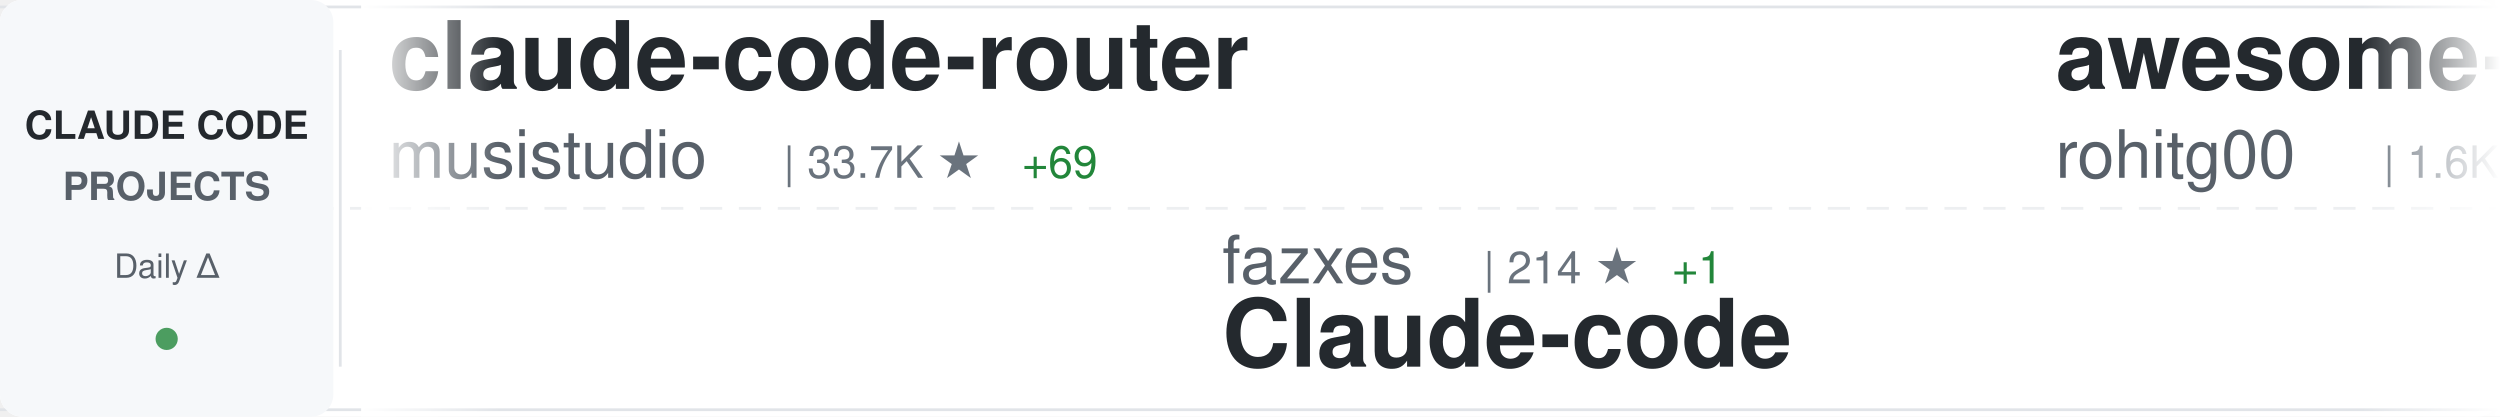
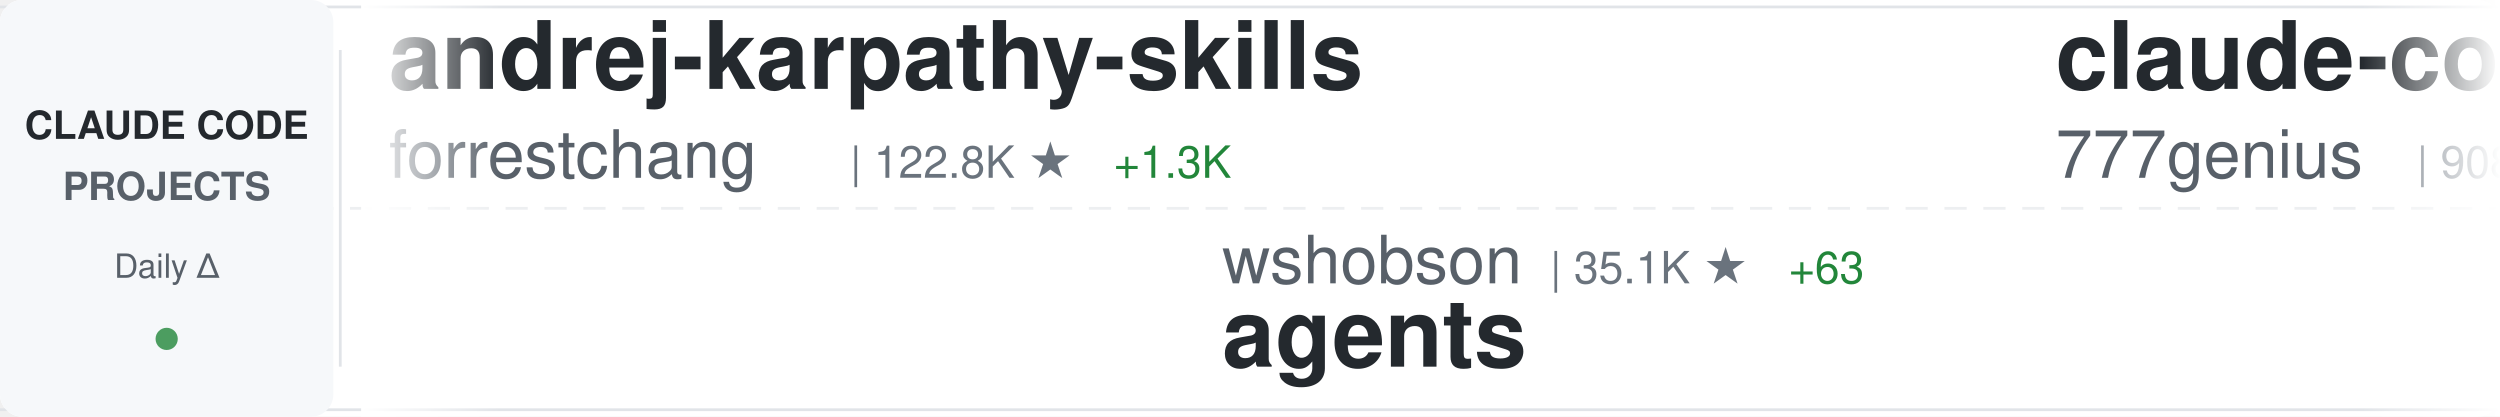
<svg xmlns="http://www.w3.org/2000/svg" width="900" height="150">
  <defs>
    <linearGradient id="awesomeLeftFade" x1="0%" y1="0%" x2="100%" y2="0%">
      <stop offset="0%" style="stop-color:#ffffff;stop-opacity:1" />
      <stop offset="100%" style="stop-color:#ffffff;stop-opacity:0" />
    </linearGradient>
    <linearGradient id="awesomeRightFade" x1="0%" y1="0%" x2="100%" y2="0%">
      <stop offset="0%" style="stop-color:#ffffff;stop-opacity:0" />
      <stop offset="100%" style="stop-color:#ffffff;stop-opacity:1" />
    </linearGradient>
  </defs>
  <rect width="900" height="150" fill="#ffffff" rx="8" />
  <rect x="0" y="2" width="900" height="1" fill="#e1e4e8" />
  <rect x="0" y="147" width="900" height="1" fill="#e1e4e8" />
  <line x1="0" y1="75" x2="900" y2="75" stroke="#e1e4e8" stroke-width="1" stroke-dasharray="8 6" opacity="0.6" />
  <rect x="0" y="0" width="120" height="150" fill="#f6f8fa" rx="8" />
  <text x="60" y="50" font-family="-apple-system, BlinkMacSystemFont, 'Segoe UI', Helvetica, Arial, sans-serif" font-size="14" font-weight="600" fill="#24292e" text-anchor="middle">CLAUDE CODE</text>
  <text x="60" y="72" font-family="-apple-system, BlinkMacSystemFont, 'Segoe UI', Helvetica, Arial, sans-serif" font-size="14" font-weight="600" fill="#586069" text-anchor="middle">PROJECTS</text>
  <text x="60" y="100" font-family="-apple-system, BlinkMacSystemFont, 'Segoe UI', Helvetica, Arial, sans-serif" font-size="12" font-weight="500" fill="#586069" text-anchor="middle">Daily Δ</text>
  <circle cx="60" cy="122" r="4" fill="#22863a" opacity="0.8" />
  <rect x="122" y="18" width="1" height="114" fill="#e1e4e8" />
  <clipPath id="awesomeTickerClip">
    <rect x="130" y="0" width="770" height="150" />
  </clipPath>
  <g clip-path="url(#awesomeTickerClip)">
    <g id="awesomeTickerItems">
      <animateTransform attributeName="transform" attributeType="XML" type="translate" from="0 0" to="-3000 0" dur="54s" repeatCount="indefinite" />
      <g transform="translate(0, 0)">
-         <text x="140" y="32" font-family="-apple-system, BlinkMacSystemFont, 'Segoe UI', Helvetica, Arial, sans-serif" font-size="34" font-weight="600" fill="#24292e">claude-code-router</text>
-         <text x="140" y="64" font-family="-apple-system, BlinkMacSystemFont, 'Segoe UI', Helvetica, Arial, sans-serif" font-size="24" font-weight="400" fill="#586069">musistudio</text>
-         <text x="282" y="64" font-family="-apple-system, BlinkMacSystemFont, 'Segoe UI', Helvetica, Arial, sans-serif" font-size="16" font-weight="500" fill="#6a737d">| 33.7K ★</text>
-         <text x="368" y="64" font-family="-apple-system, BlinkMacSystemFont, 'Segoe UI', Helvetica, Arial, sans-serif" font-size="16" font-weight="500" fill="#22863a"> +69</text>
+         <text x="140" y="32" font-family="-apple-system, BlinkMacSystemFont, 'Segoe UI', Helvetica, Arial, sans-serif" font-size="34" font-weight="600" fill="#24292e">andrej-karpathy-skills</text>
+         <text x="140" y="64" font-family="-apple-system, BlinkMacSystemFont, 'Segoe UI', Helvetica, Arial, sans-serif" font-size="24" font-weight="400" fill="#586069">forrestchang</text>
+         <text x="306" y="64" font-family="-apple-system, BlinkMacSystemFont, 'Segoe UI', Helvetica, Arial, sans-serif" font-size="16" font-weight="500" fill="#6a737d">| 122.8K ★</text>
+         <text x="401" y="64" font-family="-apple-system, BlinkMacSystemFont, 'Segoe UI', Helvetica, Arial, sans-serif" font-size="16" font-weight="500" fill="#22863a"> +1.3K</text>
      </g>
      <g transform="translate(300, 0)">
+         <text x="140" y="102" font-family="-apple-system, BlinkMacSystemFont, 'Segoe UI', Helvetica, Arial, sans-serif" font-size="24" font-weight="400" fill="#586069">wshobson</text>
+         <text x="258" y="102" font-family="-apple-system, BlinkMacSystemFont, 'Segoe UI', Helvetica, Arial, sans-serif" font-size="16" font-weight="500" fill="#6a737d">| 35.1K ★</text>
+         <text x="344" y="102" font-family="-apple-system, BlinkMacSystemFont, 'Segoe UI', Helvetica, Arial, sans-serif" font-size="16" font-weight="500" fill="#22863a"> +63</text>
+         <text x="140" y="132" font-family="-apple-system, BlinkMacSystemFont, 'Segoe UI', Helvetica, Arial, sans-serif" font-size="34" font-weight="600" fill="#24292e">agents</text>
+       </g>
+       <g transform="translate(600, 0)">
+         <text x="140" y="32" font-family="-apple-system, BlinkMacSystemFont, 'Segoe UI', Helvetica, Arial, sans-serif" font-size="34" font-weight="600" fill="#24292e">claude-code-source-code</text>
+         <text x="140" y="64" font-family="-apple-system, BlinkMacSystemFont, 'Segoe UI', Helvetica, Arial, sans-serif" font-size="24" font-weight="400" fill="#586069">777genius</text>
+         <text x="270" y="64" font-family="-apple-system, BlinkMacSystemFont, 'Segoe UI', Helvetica, Arial, sans-serif" font-size="16" font-weight="500" fill="#6a737d">| 908 ★</text>
+         <text x="338" y="64" font-family="-apple-system, BlinkMacSystemFont, 'Segoe UI', Helvetica, Arial, sans-serif" font-size="16" font-weight="500" fill="#22863a"> +1</text>
+       </g>
+       <g transform="translate(900, 0)">
+         <text x="140" y="102" font-family="-apple-system, BlinkMacSystemFont, 'Segoe UI', Helvetica, Arial, sans-serif" font-size="24" font-weight="400" fill="#586069">ykdojo</text>
+         <text x="234" y="102" font-family="-apple-system, BlinkMacSystemFont, 'Segoe UI', Helvetica, Arial, sans-serif" font-size="16" font-weight="500" fill="#6a737d">| 8.2K ★</text>
+         <text x="311" y="102" font-family="-apple-system, BlinkMacSystemFont, 'Segoe UI', Helvetica, Arial, sans-serif" font-size="16" font-weight="500" fill="#22863a"> +16</text>
+         <text x="140" y="132" font-family="-apple-system, BlinkMacSystemFont, 'Segoe UI', Helvetica, Arial, sans-serif" font-size="34" font-weight="600" fill="#24292e">claude-code-tips</text>
+       </g>
+       <g transform="translate(1200, 0)">
+         <text x="140" y="32" font-family="-apple-system, BlinkMacSystemFont, 'Segoe UI', Helvetica, Arial, sans-serif" font-size="34" font-weight="600" fill="#24292e">free-claude-code</text>
+         <text x="140" y="64" font-family="-apple-system, BlinkMacSystemFont, 'Segoe UI', Helvetica, Arial, sans-serif" font-size="24" font-weight="400" fill="#586069">Alishahryar1</text>
+         <text x="306" y="64" font-family="-apple-system, BlinkMacSystemFont, 'Segoe UI', Helvetica, Arial, sans-serif" font-size="16" font-weight="500" fill="#6a737d">| 23.4K ★</text>
+         <text x="392" y="64" font-family="-apple-system, BlinkMacSystemFont, 'Segoe UI', Helvetica, Arial, sans-serif" font-size="16" font-weight="500" fill="#22863a"> +346</text>
+       </g>
+       <g transform="translate(1500, 0)">
+         <text x="140" y="102" font-family="-apple-system, BlinkMacSystemFont, 'Segoe UI', Helvetica, Arial, sans-serif" font-size="24" font-weight="400" fill="#586069">huangserva</text>
+         <text x="282" y="102" font-family="-apple-system, BlinkMacSystemFont, 'Segoe UI', Helvetica, Arial, sans-serif" font-size="16" font-weight="500" fill="#6a737d">| 577 ★</text>
+         <text x="140" y="132" font-family="-apple-system, BlinkMacSystemFont, 'Segoe UI', Helvetica, Arial, sans-serif" font-size="34" font-weight="600" fill="#24292e">claude-code-cli</text>
+       </g>
+       <g transform="translate(1800, 0)">
+         <text x="140" y="32" font-family="-apple-system, BlinkMacSystemFont, 'Segoe UI', Helvetica, Arial, sans-serif" font-size="34" font-weight="600" fill="#24292e">claude-code-webui</text>
+         <text x="140" y="64" font-family="-apple-system, BlinkMacSystemFont, 'Segoe UI', Helvetica, Arial, sans-serif" font-size="24" font-weight="400" fill="#586069">sugyan</text>
+         <text x="234" y="64" font-family="-apple-system, BlinkMacSystemFont, 'Segoe UI', Helvetica, Arial, sans-serif" font-size="16" font-weight="500" fill="#6a737d">| 1.1K ★</text>
+         <text x="311" y="64" font-family="-apple-system, BlinkMacSystemFont, 'Segoe UI', Helvetica, Arial, sans-serif" font-size="16" font-weight="500" fill="#22863a"> +1</text>
+       </g>
+       <g transform="translate(2100, 0)">
        <text x="140" y="102" font-family="-apple-system, BlinkMacSystemFont, 'Segoe UI', Helvetica, Arial, sans-serif" font-size="24" font-weight="400" fill="#586069">fazxes</text>
        <text x="234" y="102" font-family="-apple-system, BlinkMacSystemFont, 'Segoe UI', Helvetica, Arial, sans-serif" font-size="16" font-weight="500" fill="#6a737d">| 214 ★</text>
        <text x="302" y="102" font-family="-apple-system, BlinkMacSystemFont, 'Segoe UI', Helvetica, Arial, sans-serif" font-size="16" font-weight="500" fill="#22863a"> +1</text>
        <text x="140" y="132" font-family="-apple-system, BlinkMacSystemFont, 'Segoe UI', Helvetica, Arial, sans-serif" font-size="34" font-weight="600" fill="#24292e">Claude-code</text>
      </g>
-       <g transform="translate(600, 0)">
-         <text x="140" y="32" font-family="-apple-system, BlinkMacSystemFont, 'Segoe UI', Helvetica, Arial, sans-serif" font-size="34" font-weight="600" fill="#24292e">awesome-claude-code-tool...</text>
-         <text x="140" y="64" font-family="-apple-system, BlinkMacSystemFont, 'Segoe UI', Helvetica, Arial, sans-serif" font-size="24" font-weight="400" fill="#586069">rohitg00</text>
-         <text x="258" y="64" font-family="-apple-system, BlinkMacSystemFont, 'Segoe UI', Helvetica, Arial, sans-serif" font-size="16" font-weight="500" fill="#6a737d">| 1.6K ★</text>
-         <text x="335" y="64" font-family="-apple-system, BlinkMacSystemFont, 'Segoe UI', Helvetica, Arial, sans-serif" font-size="16" font-weight="500" fill="#22863a"> +14</text>
-       </g>
-       <g transform="translate(900, 0)">
-         <text x="140" y="102" font-family="-apple-system, BlinkMacSystemFont, 'Segoe UI', Helvetica, Arial, sans-serif" font-size="24" font-weight="400" fill="#586069">LING71671</text>
-         <text x="270" y="102" font-family="-apple-system, BlinkMacSystemFont, 'Segoe UI', Helvetica, Arial, sans-serif" font-size="16" font-weight="500" fill="#6a737d">| 819 ★</text>
-         <text x="338" y="102" font-family="-apple-system, BlinkMacSystemFont, 'Segoe UI', Helvetica, Arial, sans-serif" font-size="16" font-weight="500" fill="#22863a"> +6</text>
-         <text x="140" y="132" font-family="-apple-system, BlinkMacSystemFont, 'Segoe UI', Helvetica, Arial, sans-serif" font-size="34" font-weight="600" fill="#24292e">Open-ClaudeCode</text>
-       </g>
-       <g transform="translate(1200, 0)">
-         <text x="140" y="32" font-family="-apple-system, BlinkMacSystemFont, 'Segoe UI', Helvetica, Arial, sans-serif" font-size="34" font-weight="600" fill="#24292e">claude-code-system-promp...</text>
-         <text x="140" y="64" font-family="-apple-system, BlinkMacSystemFont, 'Segoe UI', Helvetica, Arial, sans-serif" font-size="24" font-weight="400" fill="#586069">Piebald-AI</text>
-         <text x="282" y="64" font-family="-apple-system, BlinkMacSystemFont, 'Segoe UI', Helvetica, Arial, sans-serif" font-size="16" font-weight="500" fill="#6a737d">| 10.1K ★</text>
-         <text x="368" y="64" font-family="-apple-system, BlinkMacSystemFont, 'Segoe UI', Helvetica, Arial, sans-serif" font-size="16" font-weight="500" fill="#22863a"> +25</text>
-       </g>
-       <g transform="translate(1500, 0)">
-         <text x="140" y="102" font-family="-apple-system, BlinkMacSystemFont, 'Segoe UI', Helvetica, Arial, sans-serif" font-size="24" font-weight="400" fill="#586069">eyaltoledano</text>
-         <text x="306" y="102" font-family="-apple-system, BlinkMacSystemFont, 'Segoe UI', Helvetica, Arial, sans-serif" font-size="16" font-weight="500" fill="#6a737d">| 27.1K ★</text>
-         <text x="392" y="102" font-family="-apple-system, BlinkMacSystemFont, 'Segoe UI', Helvetica, Arial, sans-serif" font-size="16" font-weight="500" fill="#22863a"> +21</text>
-         <text x="140" y="132" font-family="-apple-system, BlinkMacSystemFont, 'Segoe UI', Helvetica, Arial, sans-serif" font-size="34" font-weight="600" fill="#24292e">claude-task-master</text>
-       </g>
-       <g transform="translate(1800, 0)">
-         <text x="140" y="32" font-family="-apple-system, BlinkMacSystemFont, 'Segoe UI', Helvetica, Arial, sans-serif" font-size="34" font-weight="600" fill="#24292e">Claude-Code-Game-Studios</text>
-         <text x="140" y="64" font-family="-apple-system, BlinkMacSystemFont, 'Segoe UI', Helvetica, Arial, sans-serif" font-size="24" font-weight="400" fill="#586069">Donchitos</text>
-         <text x="270" y="64" font-family="-apple-system, BlinkMacSystemFont, 'Segoe UI', Helvetica, Arial, sans-serif" font-size="16" font-weight="500" fill="#6a737d">| 17.9K ★</text>
-         <text x="356" y="64" font-family="-apple-system, BlinkMacSystemFont, 'Segoe UI', Helvetica, Arial, sans-serif" font-size="16" font-weight="500" fill="#22863a"> +114</text>
-       </g>
-       <g transform="translate(2100, 0)">
-         <text x="140" y="102" font-family="-apple-system, BlinkMacSystemFont, 'Segoe UI', Helvetica, Arial, sans-serif" font-size="24" font-weight="400" fill="#586069">RichardAtCT</text>
-         <text x="294" y="102" font-family="-apple-system, BlinkMacSystemFont, 'Segoe UI', Helvetica, Arial, sans-serif" font-size="16" font-weight="500" fill="#6a737d">| 2.6K ★</text>
-         <text x="371" y="102" font-family="-apple-system, BlinkMacSystemFont, 'Segoe UI', Helvetica, Arial, sans-serif" font-size="16" font-weight="500" fill="#22863a"> +15</text>
-         <text x="140" y="132" font-family="-apple-system, BlinkMacSystemFont, 'Segoe UI', Helvetica, Arial, sans-serif" font-size="34" font-weight="600" fill="#24292e">claude-code-telegram</text>
-       </g>
      <g transform="translate(2400, 0)">
-         <text x="140" y="32" font-family="-apple-system, BlinkMacSystemFont, 'Segoe UI', Helvetica, Arial, sans-serif" font-size="34" font-weight="600" fill="#24292e">claude-code-cli</text>
-         <text x="140" y="64" font-family="-apple-system, BlinkMacSystemFont, 'Segoe UI', Helvetica, Arial, sans-serif" font-size="24" font-weight="400" fill="#586069">huangserva</text>
-         <text x="282" y="64" font-family="-apple-system, BlinkMacSystemFont, 'Segoe UI', Helvetica, Arial, sans-serif" font-size="16" font-weight="500" fill="#6a737d">| 577 ★</text>
-       </g>
-       <g transform="translate(2700, 0)">
-         <text x="140" y="102" font-family="-apple-system, BlinkMacSystemFont, 'Segoe UI', Helvetica, Arial, sans-serif" font-size="24" font-weight="400" fill="#586069">lintsinghua</text>
-         <text x="294" y="102" font-family="-apple-system, BlinkMacSystemFont, 'Segoe UI', Helvetica, Arial, sans-serif" font-size="16" font-weight="500" fill="#6a737d">| 3.2K ★</text>
-         <text x="371" y="102" font-family="-apple-system, BlinkMacSystemFont, 'Segoe UI', Helvetica, Arial, sans-serif" font-size="16" font-weight="500" fill="#22863a"> +9</text>
-         <text x="140" y="132" font-family="-apple-system, BlinkMacSystemFont, 'Segoe UI', Helvetica, Arial, sans-serif" font-size="34" font-weight="600" fill="#24292e">claude-code-book</text>
-       </g>
-       <g transform="translate(3000, 0)">
        <text x="140" y="32" font-family="-apple-system, BlinkMacSystemFont, 'Segoe UI', Helvetica, Arial, sans-serif" font-size="34" font-weight="600" fill="#24292e">claude-code-router</text>
        <text x="140" y="64" font-family="-apple-system, BlinkMacSystemFont, 'Segoe UI', Helvetica, Arial, sans-serif" font-size="24" font-weight="400" fill="#586069">musistudio</text>
        <text x="282" y="64" font-family="-apple-system, BlinkMacSystemFont, 'Segoe UI', Helvetica, Arial, sans-serif" font-size="16" font-weight="500" fill="#6a737d">| 33.7K ★</text>
-         <text x="368" y="64" font-family="-apple-system, BlinkMacSystemFont, 'Segoe UI', Helvetica, Arial, sans-serif" font-size="16" font-weight="500" fill="#22863a"> +69</text>
+         <text x="368" y="64" font-family="-apple-system, BlinkMacSystemFont, 'Segoe UI', Helvetica, Arial, sans-serif" font-size="16" font-weight="500" fill="#22863a"> +56</text>
+       </g>
+       <g transform="translate(2700, 0)">
+         <text x="140" y="102" font-family="-apple-system, BlinkMacSystemFont, 'Segoe UI', Helvetica, Arial, sans-serif" font-size="24" font-weight="400" fill="#586069">zebbern</text>
+         <text x="246" y="102" font-family="-apple-system, BlinkMacSystemFont, 'Segoe UI', Helvetica, Arial, sans-serif" font-size="16" font-weight="500" fill="#6a737d">| 4.1K ★</text>
+         <text x="323" y="102" font-family="-apple-system, BlinkMacSystemFont, 'Segoe UI', Helvetica, Arial, sans-serif" font-size="16" font-weight="500" fill="#22863a"> +3</text>
+         <text x="140" y="132" font-family="-apple-system, BlinkMacSystemFont, 'Segoe UI', Helvetica, Arial, sans-serif" font-size="34" font-weight="600" fill="#24292e">claude-code-guide</text>
+       </g>
+       <g transform="translate(3000, 0)">
+         <text x="140" y="32" font-family="-apple-system, BlinkMacSystemFont, 'Segoe UI', Helvetica, Arial, sans-serif" font-size="34" font-weight="600" fill="#24292e">andrej-karpathy-skills</text>
+         <text x="140" y="64" font-family="-apple-system, BlinkMacSystemFont, 'Segoe UI', Helvetica, Arial, sans-serif" font-size="24" font-weight="400" fill="#586069">forrestchang</text>
+         <text x="306" y="64" font-family="-apple-system, BlinkMacSystemFont, 'Segoe UI', Helvetica, Arial, sans-serif" font-size="16" font-weight="500" fill="#6a737d">| 122.8K ★</text>
+         <text x="401" y="64" font-family="-apple-system, BlinkMacSystemFont, 'Segoe UI', Helvetica, Arial, sans-serif" font-size="16" font-weight="500" fill="#22863a"> +1.3K</text>
      </g>
      <g transform="translate(3300, 0)">
-         <text x="140" y="102" font-family="-apple-system, BlinkMacSystemFont, 'Segoe UI', Helvetica, Arial, sans-serif" font-size="24" font-weight="400" fill="#586069">fazxes</text>
-         <text x="234" y="102" font-family="-apple-system, BlinkMacSystemFont, 'Segoe UI', Helvetica, Arial, sans-serif" font-size="16" font-weight="500" fill="#6a737d">| 214 ★</text>
-         <text x="302" y="102" font-family="-apple-system, BlinkMacSystemFont, 'Segoe UI', Helvetica, Arial, sans-serif" font-size="16" font-weight="500" fill="#22863a"> +1</text>
-         <text x="140" y="132" font-family="-apple-system, BlinkMacSystemFont, 'Segoe UI', Helvetica, Arial, sans-serif" font-size="34" font-weight="600" fill="#24292e">Claude-code</text>
+         <text x="140" y="102" font-family="-apple-system, BlinkMacSystemFont, 'Segoe UI', Helvetica, Arial, sans-serif" font-size="24" font-weight="400" fill="#586069">wshobson</text>
+         <text x="258" y="102" font-family="-apple-system, BlinkMacSystemFont, 'Segoe UI', Helvetica, Arial, sans-serif" font-size="16" font-weight="500" fill="#6a737d">| 35.1K ★</text>
+         <text x="344" y="102" font-family="-apple-system, BlinkMacSystemFont, 'Segoe UI', Helvetica, Arial, sans-serif" font-size="16" font-weight="500" fill="#22863a"> +63</text>
+         <text x="140" y="132" font-family="-apple-system, BlinkMacSystemFont, 'Segoe UI', Helvetica, Arial, sans-serif" font-size="34" font-weight="600" fill="#24292e">agents</text>
      </g>
      <g transform="translate(3600, 0)">
-         <text x="140" y="32" font-family="-apple-system, BlinkMacSystemFont, 'Segoe UI', Helvetica, Arial, sans-serif" font-size="34" font-weight="600" fill="#24292e">awesome-claude-code-tool...</text>
-         <text x="140" y="64" font-family="-apple-system, BlinkMacSystemFont, 'Segoe UI', Helvetica, Arial, sans-serif" font-size="24" font-weight="400" fill="#586069">rohitg00</text>
-         <text x="258" y="64" font-family="-apple-system, BlinkMacSystemFont, 'Segoe UI', Helvetica, Arial, sans-serif" font-size="16" font-weight="500" fill="#6a737d">| 1.6K ★</text>
-         <text x="335" y="64" font-family="-apple-system, BlinkMacSystemFont, 'Segoe UI', Helvetica, Arial, sans-serif" font-size="16" font-weight="500" fill="#22863a"> +14</text>
+         <text x="140" y="32" font-family="-apple-system, BlinkMacSystemFont, 'Segoe UI', Helvetica, Arial, sans-serif" font-size="34" font-weight="600" fill="#24292e">claude-code-source-code</text>
+         <text x="140" y="64" font-family="-apple-system, BlinkMacSystemFont, 'Segoe UI', Helvetica, Arial, sans-serif" font-size="24" font-weight="400" fill="#586069">777genius</text>
+         <text x="270" y="64" font-family="-apple-system, BlinkMacSystemFont, 'Segoe UI', Helvetica, Arial, sans-serif" font-size="16" font-weight="500" fill="#6a737d">| 908 ★</text>
+         <text x="338" y="64" font-family="-apple-system, BlinkMacSystemFont, 'Segoe UI', Helvetica, Arial, sans-serif" font-size="16" font-weight="500" fill="#22863a"> +1</text>
      </g>
      <g transform="translate(3900, 0)">
-         <text x="140" y="102" font-family="-apple-system, BlinkMacSystemFont, 'Segoe UI', Helvetica, Arial, sans-serif" font-size="24" font-weight="400" fill="#586069">LING71671</text>
-         <text x="270" y="102" font-family="-apple-system, BlinkMacSystemFont, 'Segoe UI', Helvetica, Arial, sans-serif" font-size="16" font-weight="500" fill="#6a737d">| 819 ★</text>
-         <text x="338" y="102" font-family="-apple-system, BlinkMacSystemFont, 'Segoe UI', Helvetica, Arial, sans-serif" font-size="16" font-weight="500" fill="#22863a"> +6</text>
-         <text x="140" y="132" font-family="-apple-system, BlinkMacSystemFont, 'Segoe UI', Helvetica, Arial, sans-serif" font-size="34" font-weight="600" fill="#24292e">Open-ClaudeCode</text>
+         <text x="140" y="102" font-family="-apple-system, BlinkMacSystemFont, 'Segoe UI', Helvetica, Arial, sans-serif" font-size="24" font-weight="400" fill="#586069">ykdojo</text>
+         <text x="234" y="102" font-family="-apple-system, BlinkMacSystemFont, 'Segoe UI', Helvetica, Arial, sans-serif" font-size="16" font-weight="500" fill="#6a737d">| 8.2K ★</text>
+         <text x="311" y="102" font-family="-apple-system, BlinkMacSystemFont, 'Segoe UI', Helvetica, Arial, sans-serif" font-size="16" font-weight="500" fill="#22863a"> +16</text>
+         <text x="140" y="132" font-family="-apple-system, BlinkMacSystemFont, 'Segoe UI', Helvetica, Arial, sans-serif" font-size="34" font-weight="600" fill="#24292e">claude-code-tips</text>
      </g>
    </g>
  </g>
  <rect x="130" y="0" width="50" height="150" fill="url(#awesomeLeftFade)" />
  <rect x="850" y="0" width="50" height="150" fill="url(#awesomeRightFade)" />
</svg>
